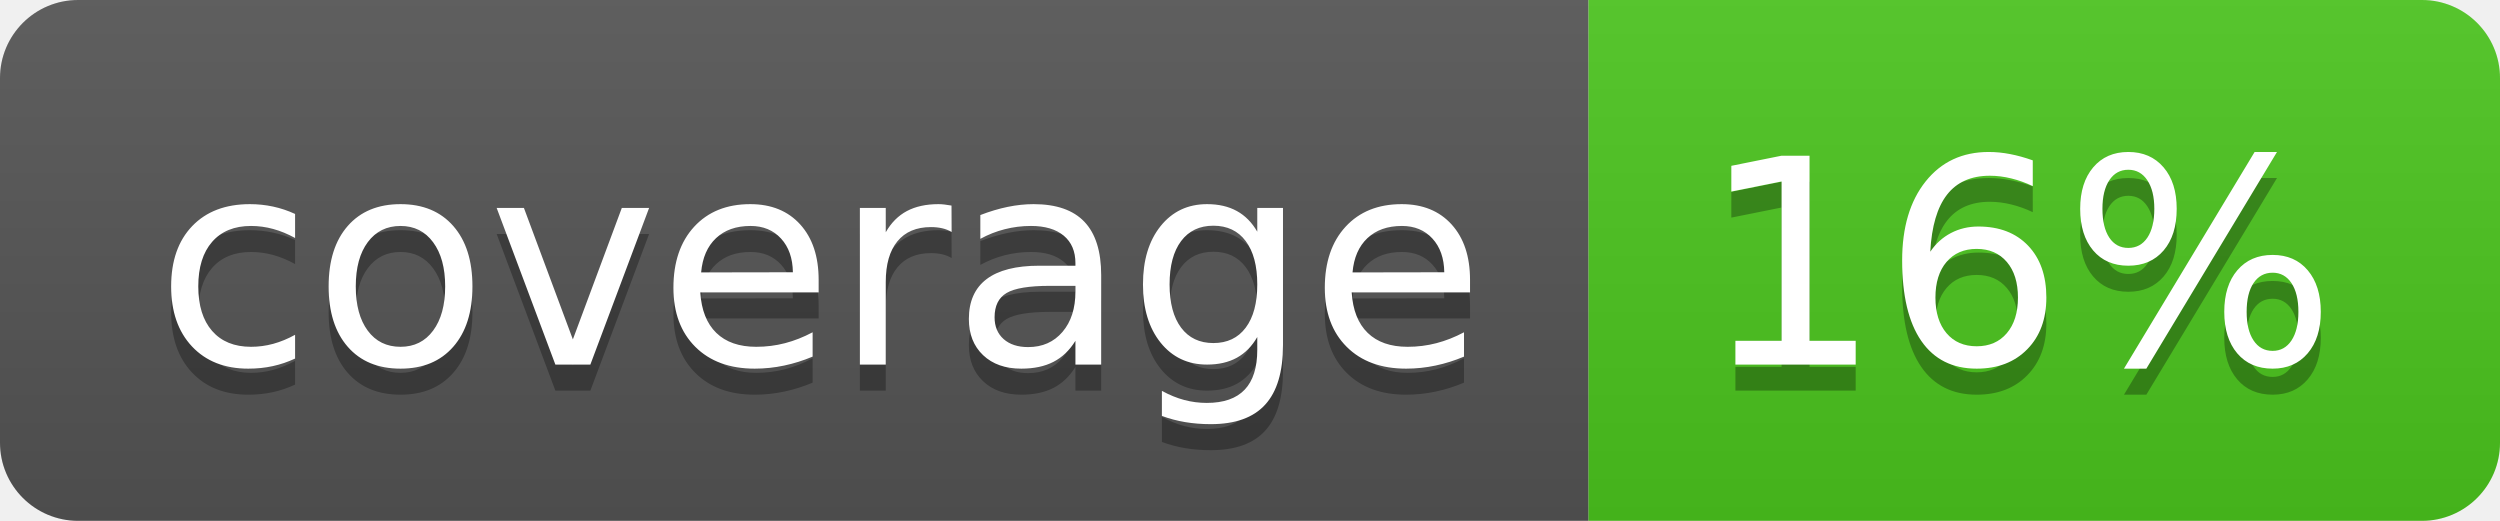
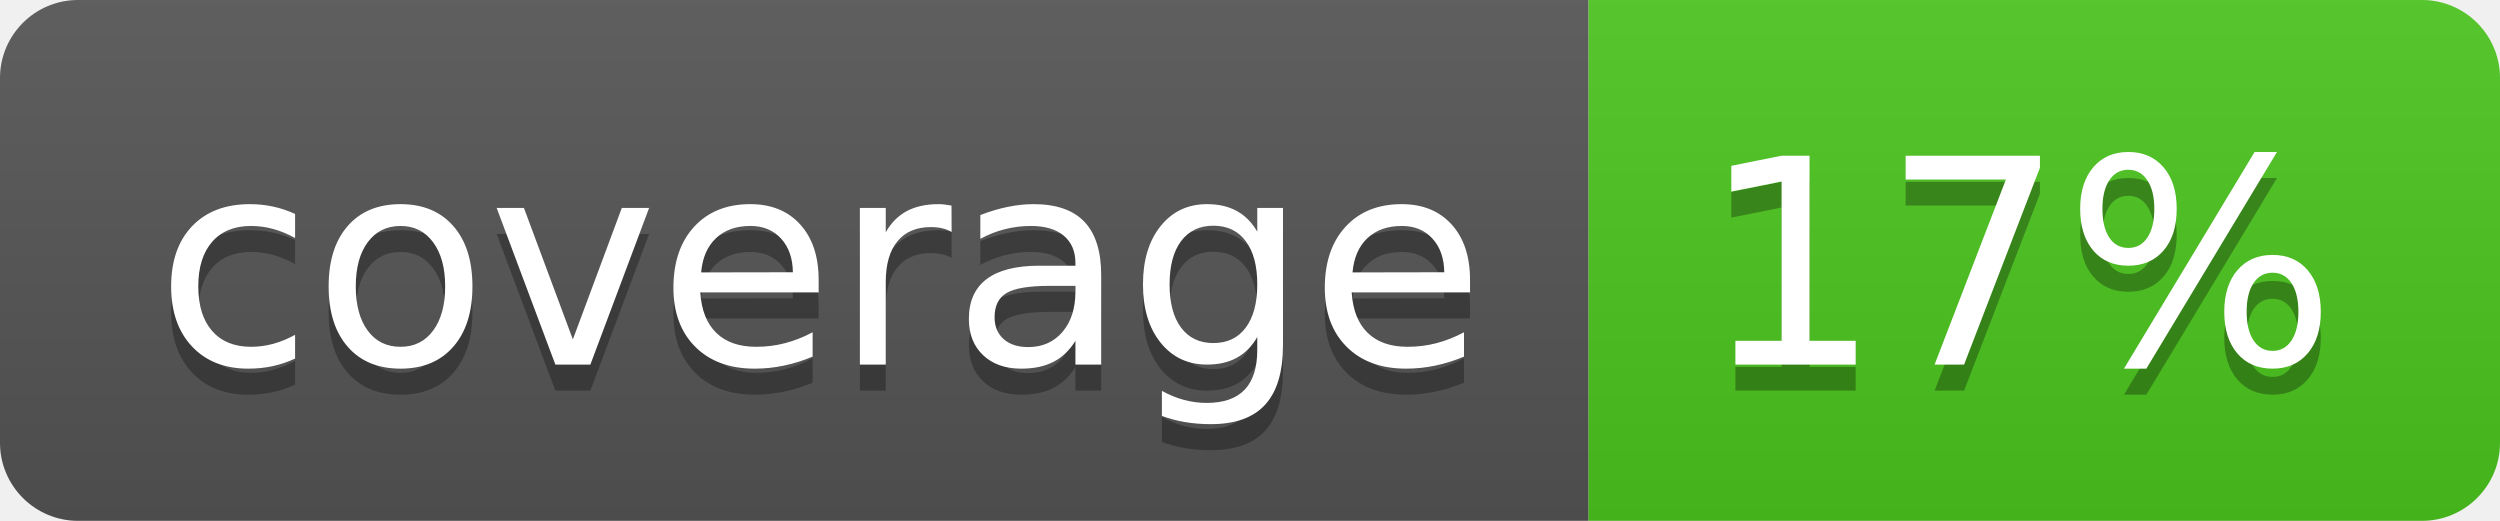
<svg xmlns="http://www.w3.org/2000/svg" width="96" height="20">
  <linearGradient id="b" x2="0" y2="100%">
    <stop offset="0" stop-color="#bbb" stop-opacity=".1" />
    <stop offset="1" stop-opacity=".1" />
  </linearGradient>
  <clipPath id="a">
    <rect width="96" height="20" rx="3" fill="#fff" />
  </clipPath>
  <g clip-path="url(#a)">
    <path fill="#555" d="M0 0h61v20H0z" />
    <path fill="#4CC61E" d="M61 0h35v20H61z" />
    <path fill="url(#b)" d="M0 0h96v20H0z" />
  </g>
  <g fill="#fff" text-anchor="middle" font-family="DejaVu Sans,Verdana,Geneva,sans-serif" font-size="110">
    <text x="315" y="150" fill="#010101" fill-opacity=".3" transform="scale(.1)" textLength="510">coverage</text>
    <text x="315" y="140" transform="scale(.1)" textLength="510">coverage</text>
-     <text x="775" y="150" fill="#010101" fill-opacity=".3" transform="scale(.1)" textLength="250">16%</text>
-     <text x="775" y="140" transform="scale(.1)" textLength="250">16%</text>
+     <text x="775" y="150" fill="#010101" fill-opacity=".3" transform="scale(.1)" textLength="250">17%</text>
+     <text x="775" y="140" transform="scale(.1)" textLength="250">17%</text>
  </g>
</svg>
